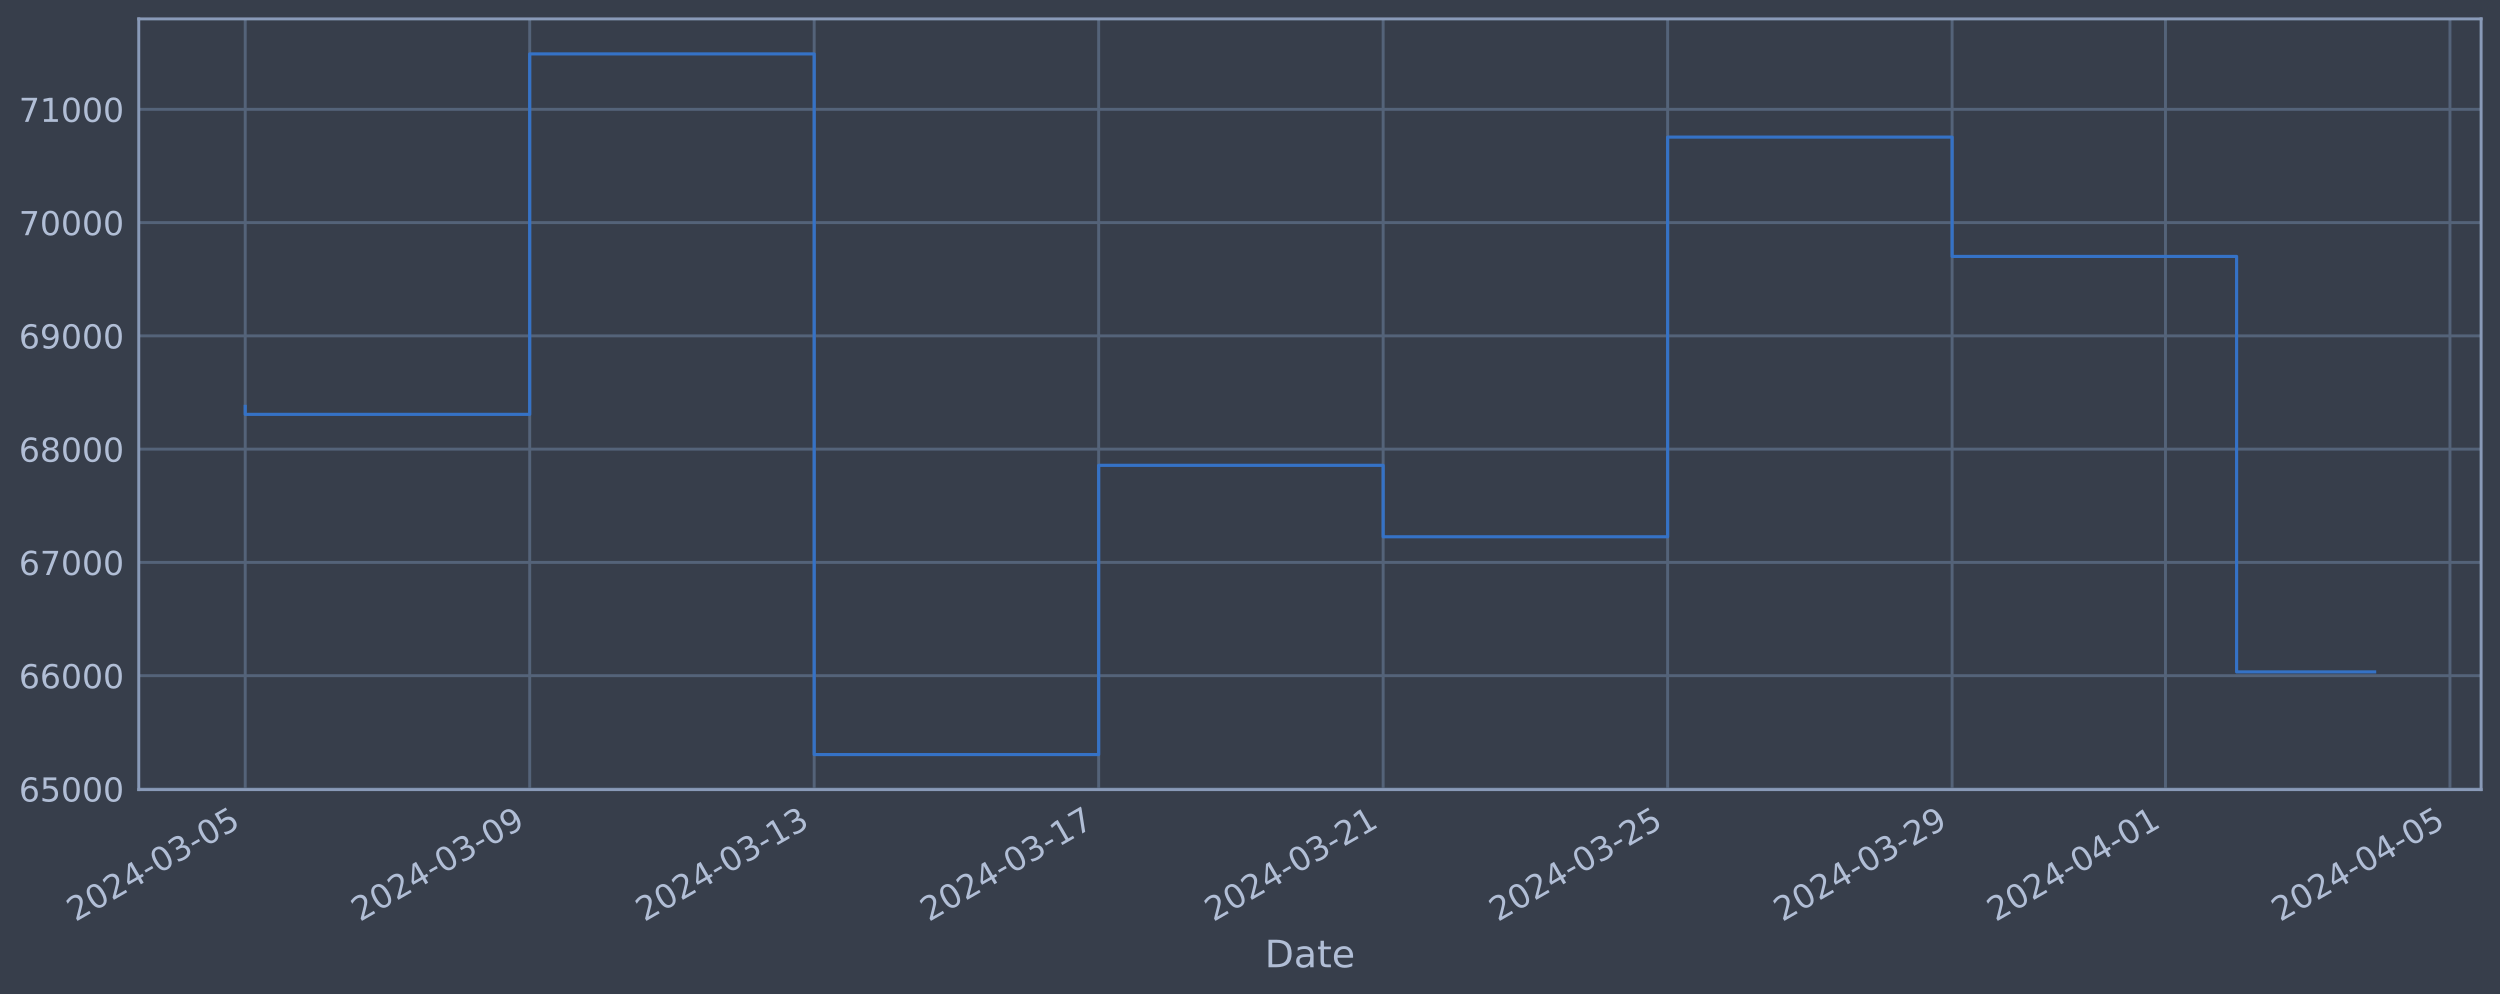
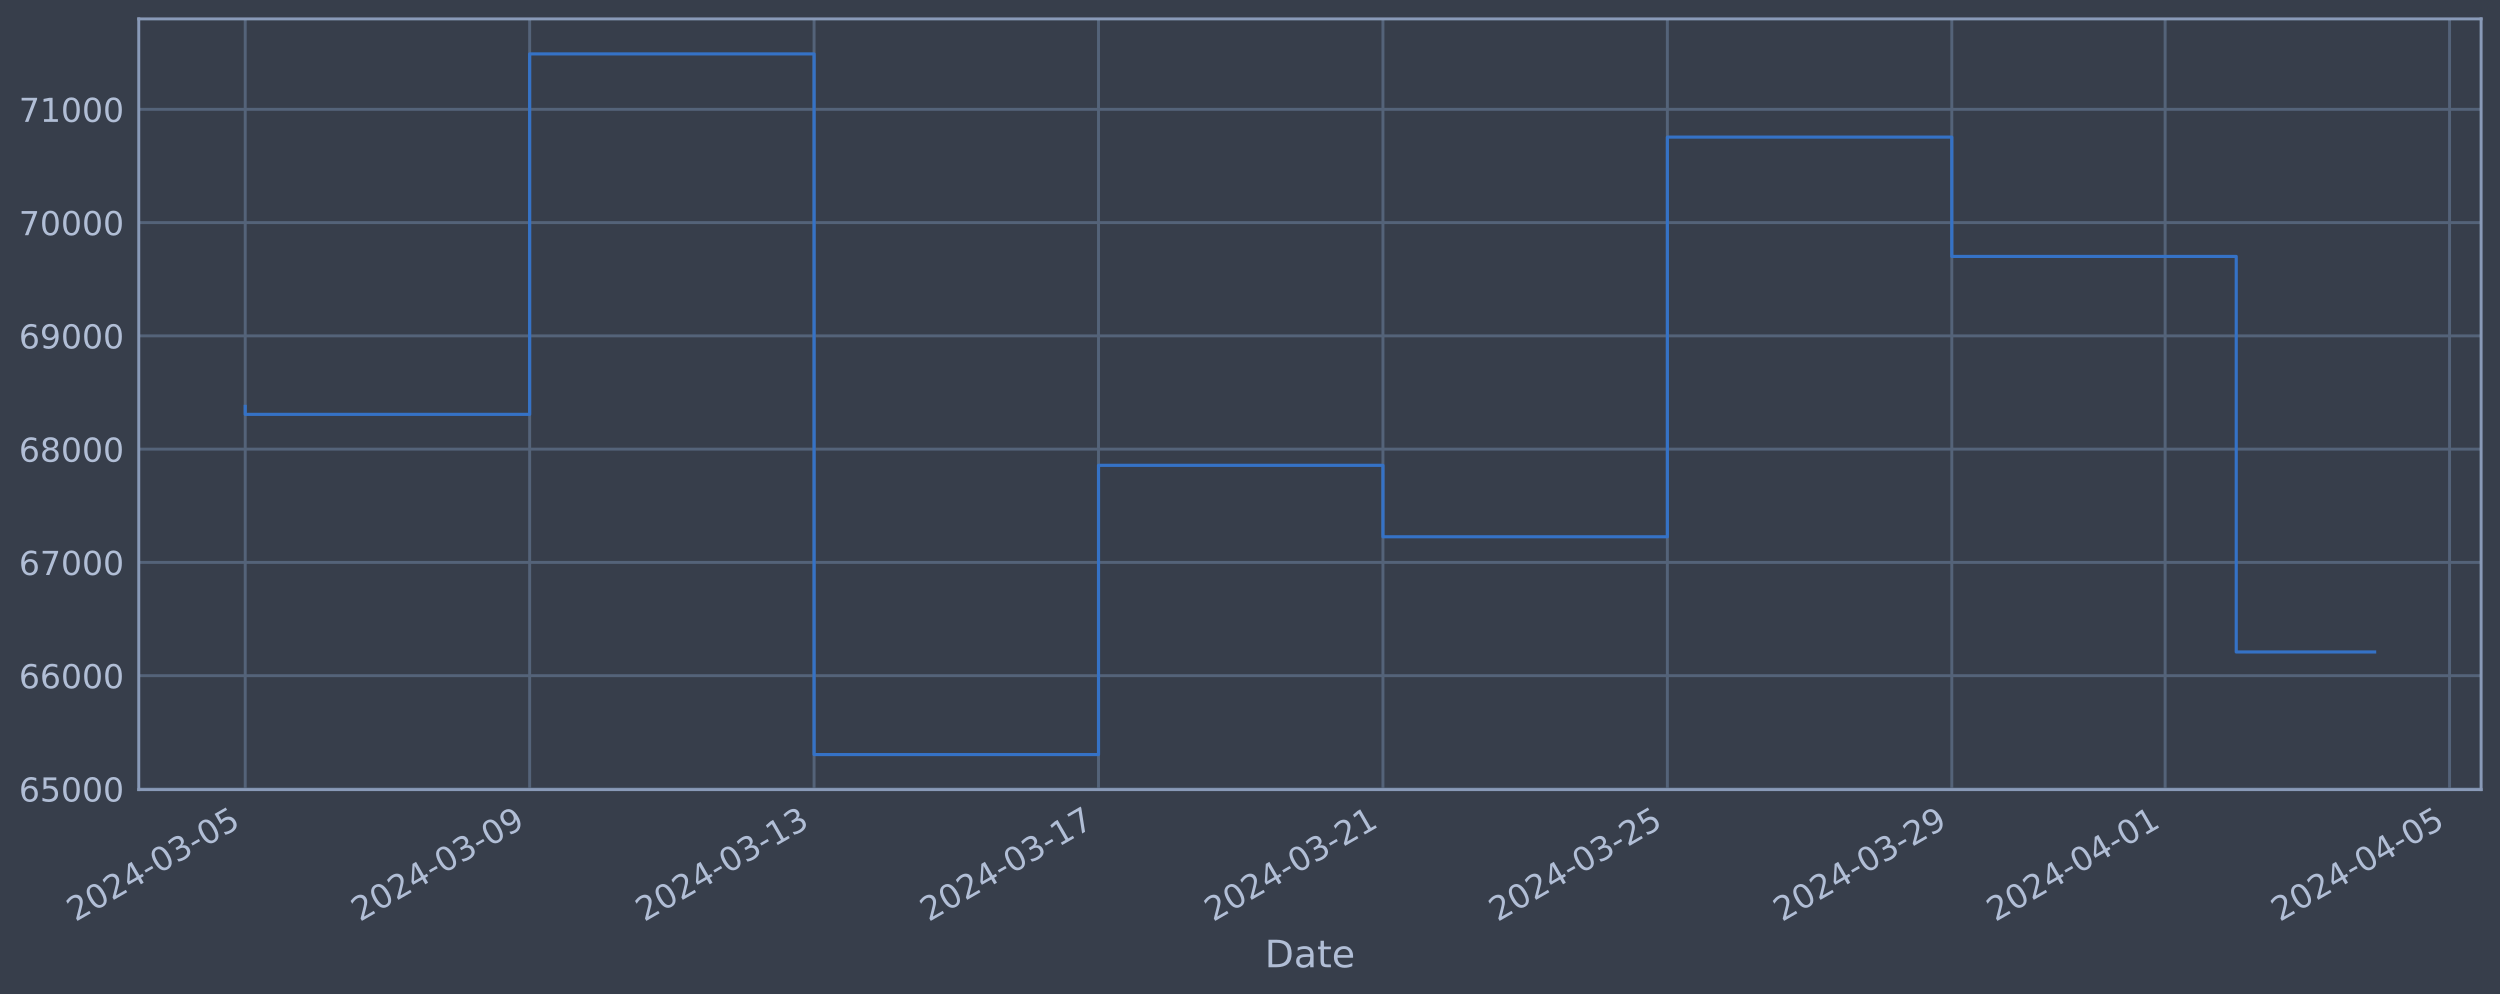
<svg xmlns="http://www.w3.org/2000/svg" xmlns:xlink="http://www.w3.org/1999/xlink" width="952.884pt" height="378.87pt" viewBox="0 0 952.884 378.87" version="1.1">
  <defs>
    <style type="text/css">*{stroke-linejoin: round; stroke-linecap: butt}</style>
  </defs>
  <g id="figure_1">
    <g id="patch_1">
      <path d="M 0 378.87  L 952.884 378.87  L 952.884 0  L 0 0  z " style="fill: #373e4b" />
    </g>
    <g id="axes_1">
      <g id="patch_2">
        <path d="M 52.884 300.96  L 945.684 300.96  L 945.684 7.2  L 52.884 7.2  z " style="fill: #373e4b" />
      </g>
      <g id="matplotlib.axis_1">
        <g id="xtick_1">
          <g id="line2d_1">
-             <path d="M 93.466 300.96  L 93.466 7.2  " clip-path="url(#pd8df2bc41a)" style="fill: none; stroke: #546379; stroke-width: 1.12; stroke-linecap: square" />
+             <path d="M 93.466 300.96  L 93.466 7.2  " clip-path="url(#pa3f367c887)" style="fill: none; stroke: #546379; stroke-width: 1.12; stroke-linecap: square" />
          </g>
          <g id="line2d_2" />
          <g id="text_1">
            <g style="fill: #b1bed6" transform="translate(28.74006 351.4642) rotate(-30) scale(0.126 -0.126)">
              <defs>
                <path id="DejaVuSans-32" d="M 1228 531  L 3431 531  L 3431 0  L 469 0  L 469 531  Q 828 903 1448 1529  Q 2069 2156 2228 2338  Q 2531 2678 2651 2914  Q 2772 3150 2772 3378  Q 2772 3750 2511 3984  Q 2250 4219 1831 4219  Q 1534 4219 1204 4116  Q 875 4013 500 3803  L 500 4441  Q 881 4594 1212 4672  Q 1544 4750 1819 4750  Q 2544 4750 2975 4387  Q 3406 4025 3406 3419  Q 3406 3131 3298 2873  Q 3191 2616 2906 2266  Q 2828 2175 2409 1742  Q 1991 1309 1228 531  z " transform="scale(0.015625)" />
                <path id="DejaVuSans-30" d="M 2034 4250  Q 1547 4250 1301 3770  Q 1056 3291 1056 2328  Q 1056 1369 1301 889  Q 1547 409 2034 409  Q 2525 409 2770 889  Q 3016 1369 3016 2328  Q 3016 3291 2770 3770  Q 2525 4250 2034 4250  z M 2034 4750  Q 2819 4750 3233 4129  Q 3647 3509 3647 2328  Q 3647 1150 3233 529  Q 2819 -91 2034 -91  Q 1250 -91 836 529  Q 422 1150 422 2328  Q 422 3509 836 4129  Q 1250 4750 2034 4750  z " transform="scale(0.015625)" />
                <path id="DejaVuSans-34" d="M 2419 4116  L 825 1625  L 2419 1625  L 2419 4116  z M 2253 4666  L 3047 4666  L 3047 1625  L 3713 1625  L 3713 1100  L 3047 1100  L 3047 0  L 2419 0  L 2419 1100  L 313 1100  L 313 1709  L 2253 4666  z " transform="scale(0.015625)" />
                <path id="DejaVuSans-2d" d="M 313 2009  L 1997 2009  L 1997 1497  L 313 1497  L 313 2009  z " transform="scale(0.015625)" />
                <path id="DejaVuSans-33" d="M 2597 2516  Q 3050 2419 3304 2112  Q 3559 1806 3559 1356  Q 3559 666 3084 287  Q 2609 -91 1734 -91  Q 1441 -91 1130 -33  Q 819 25 488 141  L 488 750  Q 750 597 1062 519  Q 1375 441 1716 441  Q 2309 441 2620 675  Q 2931 909 2931 1356  Q 2931 1769 2642 2001  Q 2353 2234 1838 2234  L 1294 2234  L 1294 2753  L 1863 2753  Q 2328 2753 2575 2939  Q 2822 3125 2822 3475  Q 2822 3834 2567 4026  Q 2313 4219 1838 4219  Q 1578 4219 1281 4162  Q 984 4106 628 3988  L 628 4550  Q 988 4650 1302 4700  Q 1616 4750 1894 4750  Q 2613 4750 3031 4423  Q 3450 4097 3450 3541  Q 3450 3153 3228 2886  Q 3006 2619 2597 2516  z " transform="scale(0.015625)" />
                <path id="DejaVuSans-35" d="M 691 4666  L 3169 4666  L 3169 4134  L 1269 4134  L 1269 2991  Q 1406 3038 1543 3061  Q 1681 3084 1819 3084  Q 2600 3084 3056 2656  Q 3513 2228 3513 1497  Q 3513 744 3044 326  Q 2575 -91 1722 -91  Q 1428 -91 1123 -41  Q 819 9 494 109  L 494 744  Q 775 591 1075 516  Q 1375 441 1709 441  Q 2250 441 2565 725  Q 2881 1009 2881 1497  Q 2881 1984 2565 2268  Q 2250 2553 1709 2553  Q 1456 2553 1204 2497  Q 953 2441 691 2322  L 691 4666  z " transform="scale(0.015625)" />
              </defs>
              <use xlink:href="#DejaVuSans-32" />
              <use xlink:href="#DejaVuSans-30" x="63.623" />
              <use xlink:href="#DejaVuSans-32" x="127.246" />
              <use xlink:href="#DejaVuSans-34" x="190.869" />
              <use xlink:href="#DejaVuSans-2d" x="254.492" />
              <use xlink:href="#DejaVuSans-30" x="290.576" />
              <use xlink:href="#DejaVuSans-33" x="354.199" />
              <use xlink:href="#DejaVuSans-2d" x="417.822" />
              <use xlink:href="#DejaVuSans-30" x="453.906" />
              <use xlink:href="#DejaVuSans-35" x="517.529" />
            </g>
          </g>
        </g>
        <g id="xtick_2">
          <g id="line2d_3">
-             <path d="M 201.897 300.96  L 201.897 7.2  " clip-path="url(#pd8df2bc41a)" style="fill: none; stroke: #546379; stroke-width: 1.12; stroke-linecap: square" />
+             <path d="M 201.877 300.96  L 201.877 7.2  " clip-path="url(#pa3f367c887)" style="fill: none; stroke: #546379; stroke-width: 1.12; stroke-linecap: square" />
          </g>
          <g id="line2d_4" />
          <g id="text_2">
-             <g style="fill: #b1bed6" transform="translate(137.1716 351.4642) rotate(-30) scale(0.126 -0.126)">
+             <g style="fill: #b1bed6" transform="translate(137.1519 351.4642) rotate(-30) scale(0.126 -0.126)">
              <defs>
                <path id="DejaVuSans-39" d="M 703 97  L 703 672  Q 941 559 1184 500  Q 1428 441 1663 441  Q 2288 441 2617 861  Q 2947 1281 2994 2138  Q 2813 1869 2534 1725  Q 2256 1581 1919 1581  Q 1219 1581 811 2004  Q 403 2428 403 3163  Q 403 3881 828 4315  Q 1253 4750 1959 4750  Q 2769 4750 3195 4129  Q 3622 3509 3622 2328  Q 3622 1225 3098 567  Q 2575 -91 1691 -91  Q 1453 -91 1209 -44  Q 966 3 703 97  z M 1959 2075  Q 2384 2075 2632 2365  Q 2881 2656 2881 3163  Q 2881 3666 2632 3958  Q 2384 4250 1959 4250  Q 1534 4250 1286 3958  Q 1038 3666 1038 3163  Q 1038 2656 1286 2365  Q 1534 2075 1959 2075  z " transform="scale(0.015625)" />
              </defs>
              <use xlink:href="#DejaVuSans-32" />
              <use xlink:href="#DejaVuSans-30" x="63.623" />
              <use xlink:href="#DejaVuSans-32" x="127.246" />
              <use xlink:href="#DejaVuSans-34" x="190.869" />
              <use xlink:href="#DejaVuSans-2d" x="254.492" />
              <use xlink:href="#DejaVuSans-30" x="290.576" />
              <use xlink:href="#DejaVuSans-33" x="354.199" />
              <use xlink:href="#DejaVuSans-2d" x="417.822" />
              <use xlink:href="#DejaVuSans-30" x="453.906" />
              <use xlink:href="#DejaVuSans-39" x="517.529" />
            </g>
          </g>
        </g>
        <g id="xtick_3">
          <g id="line2d_5">
-             <path d="M 310.329 300.96  L 310.329 7.2  " clip-path="url(#pd8df2bc41a)" style="fill: none; stroke: #546379; stroke-width: 1.12; stroke-linecap: square" />
+             <path d="M 310.289 300.96  L 310.289 7.2  " clip-path="url(#pa3f367c887)" style="fill: none; stroke: #546379; stroke-width: 1.12; stroke-linecap: square" />
          </g>
          <g id="line2d_6" />
          <g id="text_3">
-             <g style="fill: #b1bed6" transform="translate(245.6032 351.4642) rotate(-30) scale(0.126 -0.126)">
+             <g style="fill: #b1bed6" transform="translate(245.5637 351.4642) rotate(-30) scale(0.126 -0.126)">
              <defs>
                <path id="DejaVuSans-31" d="M 794 531  L 1825 531  L 1825 4091  L 703 3866  L 703 4441  L 1819 4666  L 2450 4666  L 2450 531  L 3481 531  L 3481 0  L 794 0  L 794 531  z " transform="scale(0.015625)" />
              </defs>
              <use xlink:href="#DejaVuSans-32" />
              <use xlink:href="#DejaVuSans-30" x="63.623" />
              <use xlink:href="#DejaVuSans-32" x="127.246" />
              <use xlink:href="#DejaVuSans-34" x="190.869" />
              <use xlink:href="#DejaVuSans-2d" x="254.492" />
              <use xlink:href="#DejaVuSans-30" x="290.576" />
              <use xlink:href="#DejaVuSans-33" x="354.199" />
              <use xlink:href="#DejaVuSans-2d" x="417.822" />
              <use xlink:href="#DejaVuSans-31" x="453.906" />
              <use xlink:href="#DejaVuSans-33" x="517.529" />
            </g>
          </g>
        </g>
        <g id="xtick_4">
          <g id="line2d_7">
-             <path d="M 418.76 300.96  L 418.76 7.2  " clip-path="url(#pd8df2bc41a)" style="fill: none; stroke: #546379; stroke-width: 1.12; stroke-linecap: square" />
+             <path d="M 418.701 300.96  L 418.701 7.2  " clip-path="url(#pa3f367c887)" style="fill: none; stroke: #546379; stroke-width: 1.12; stroke-linecap: square" />
          </g>
          <g id="line2d_8" />
          <g id="text_4">
-             <g style="fill: #b1bed6" transform="translate(354.0348 351.4642) rotate(-30) scale(0.126 -0.126)">
+             <g style="fill: #b1bed6" transform="translate(353.9756 351.4642) rotate(-30) scale(0.126 -0.126)">
              <defs>
                <path id="DejaVuSans-37" d="M 525 4666  L 3525 4666  L 3525 4397  L 1831 0  L 1172 0  L 2766 4134  L 525 4134  L 525 4666  z " transform="scale(0.015625)" />
              </defs>
              <use xlink:href="#DejaVuSans-32" />
              <use xlink:href="#DejaVuSans-30" x="63.623" />
              <use xlink:href="#DejaVuSans-32" x="127.246" />
              <use xlink:href="#DejaVuSans-34" x="190.869" />
              <use xlink:href="#DejaVuSans-2d" x="254.492" />
              <use xlink:href="#DejaVuSans-30" x="290.576" />
              <use xlink:href="#DejaVuSans-33" x="354.199" />
              <use xlink:href="#DejaVuSans-2d" x="417.822" />
              <use xlink:href="#DejaVuSans-31" x="453.906" />
              <use xlink:href="#DejaVuSans-37" x="517.529" />
            </g>
          </g>
        </g>
        <g id="xtick_5">
          <g id="line2d_9">
-             <path d="M 527.192 300.96  L 527.192 7.2  " clip-path="url(#pd8df2bc41a)" style="fill: none; stroke: #546379; stroke-width: 1.12; stroke-linecap: square" />
+             <path d="M 527.113 300.96  L 527.113 7.2  " clip-path="url(#pa3f367c887)" style="fill: none; stroke: #546379; stroke-width: 1.12; stroke-linecap: square" />
          </g>
          <g id="line2d_10" />
          <g id="text_5">
-             <g style="fill: #b1bed6" transform="translate(462.4664 351.4642) rotate(-30) scale(0.126 -0.126)">
+             <g style="fill: #b1bed6" transform="translate(462.3874 351.4642) rotate(-30) scale(0.126 -0.126)">
              <use xlink:href="#DejaVuSans-32" />
              <use xlink:href="#DejaVuSans-30" x="63.623" />
              <use xlink:href="#DejaVuSans-32" x="127.246" />
              <use xlink:href="#DejaVuSans-34" x="190.869" />
              <use xlink:href="#DejaVuSans-2d" x="254.492" />
              <use xlink:href="#DejaVuSans-30" x="290.576" />
              <use xlink:href="#DejaVuSans-33" x="354.199" />
              <use xlink:href="#DejaVuSans-2d" x="417.822" />
              <use xlink:href="#DejaVuSans-32" x="453.906" />
              <use xlink:href="#DejaVuSans-31" x="517.529" />
            </g>
          </g>
        </g>
        <g id="xtick_6">
          <g id="line2d_11">
-             <path d="M 635.623 300.96  L 635.623 7.2  " clip-path="url(#pd8df2bc41a)" style="fill: none; stroke: #546379; stroke-width: 1.12; stroke-linecap: square" />
+             <path d="M 635.525 300.96  L 635.525 7.2  " clip-path="url(#pa3f367c887)" style="fill: none; stroke: #546379; stroke-width: 1.12; stroke-linecap: square" />
          </g>
          <g id="line2d_12" />
          <g id="text_6">
-             <g style="fill: #b1bed6" transform="translate(570.8979 351.4642) rotate(-30) scale(0.126 -0.126)">
+             <g style="fill: #b1bed6" transform="translate(570.7992 351.4642) rotate(-30) scale(0.126 -0.126)">
              <use xlink:href="#DejaVuSans-32" />
              <use xlink:href="#DejaVuSans-30" x="63.623" />
              <use xlink:href="#DejaVuSans-32" x="127.246" />
              <use xlink:href="#DejaVuSans-34" x="190.869" />
              <use xlink:href="#DejaVuSans-2d" x="254.492" />
              <use xlink:href="#DejaVuSans-30" x="290.576" />
              <use xlink:href="#DejaVuSans-33" x="354.199" />
              <use xlink:href="#DejaVuSans-2d" x="417.822" />
              <use xlink:href="#DejaVuSans-32" x="453.906" />
              <use xlink:href="#DejaVuSans-35" x="517.529" />
            </g>
          </g>
        </g>
        <g id="xtick_7">
          <g id="line2d_13">
-             <path d="M 744.055 300.96  L 744.055 7.2  " clip-path="url(#pd8df2bc41a)" style="fill: none; stroke: #546379; stroke-width: 1.12; stroke-linecap: square" />
+             <path d="M 743.937 300.96  L 743.937 7.2  " clip-path="url(#pa3f367c887)" style="fill: none; stroke: #546379; stroke-width: 1.12; stroke-linecap: square" />
          </g>
          <g id="line2d_14" />
          <g id="text_7">
-             <g style="fill: #b1bed6" transform="translate(679.3295 351.4642) rotate(-30) scale(0.126 -0.126)">
+             <g style="fill: #b1bed6" transform="translate(679.2111 351.4642) rotate(-30) scale(0.126 -0.126)">
              <use xlink:href="#DejaVuSans-32" />
              <use xlink:href="#DejaVuSans-30" x="63.623" />
              <use xlink:href="#DejaVuSans-32" x="127.246" />
              <use xlink:href="#DejaVuSans-34" x="190.869" />
              <use xlink:href="#DejaVuSans-2d" x="254.492" />
              <use xlink:href="#DejaVuSans-30" x="290.576" />
              <use xlink:href="#DejaVuSans-33" x="354.199" />
              <use xlink:href="#DejaVuSans-2d" x="417.822" />
              <use xlink:href="#DejaVuSans-32" x="453.906" />
              <use xlink:href="#DejaVuSans-39" x="517.529" />
            </g>
          </g>
        </g>
        <g id="xtick_8">
          <g id="line2d_15">
-             <path d="M 825.379 300.96  L 825.379 7.2  " clip-path="url(#pd8df2bc41a)" style="fill: none; stroke: #546379; stroke-width: 1.12; stroke-linecap: square" />
+             <path d="M 825.245 300.96  L 825.245 7.2  " clip-path="url(#pa3f367c887)" style="fill: none; stroke: #546379; stroke-width: 1.12; stroke-linecap: square" />
          </g>
          <g id="line2d_16" />
          <g id="text_8">
-             <g style="fill: #b1bed6" transform="translate(760.6532 351.4642) rotate(-30) scale(0.126 -0.126)">
+             <g style="fill: #b1bed6" transform="translate(760.5199 351.4642) rotate(-30) scale(0.126 -0.126)">
              <use xlink:href="#DejaVuSans-32" />
              <use xlink:href="#DejaVuSans-30" x="63.623" />
              <use xlink:href="#DejaVuSans-32" x="127.246" />
              <use xlink:href="#DejaVuSans-34" x="190.869" />
              <use xlink:href="#DejaVuSans-2d" x="254.492" />
              <use xlink:href="#DejaVuSans-30" x="290.576" />
              <use xlink:href="#DejaVuSans-34" x="354.199" />
              <use xlink:href="#DejaVuSans-2d" x="417.822" />
              <use xlink:href="#DejaVuSans-30" x="453.906" />
              <use xlink:href="#DejaVuSans-31" x="517.529" />
            </g>
          </g>
        </g>
        <g id="xtick_9">
          <g id="line2d_17">
-             <path d="M 933.81 300.96  L 933.81 7.2  " clip-path="url(#pd8df2bc41a)" style="fill: none; stroke: #546379; stroke-width: 1.12; stroke-linecap: square" />
+             <path d="M 933.657 300.96  L 933.657 7.2  " clip-path="url(#pa3f367c887)" style="fill: none; stroke: #546379; stroke-width: 1.12; stroke-linecap: square" />
          </g>
          <g id="line2d_18" />
          <g id="text_9">
-             <g style="fill: #b1bed6" transform="translate(869.0847 351.4642) rotate(-30) scale(0.126 -0.126)">
+             <g style="fill: #b1bed6" transform="translate(868.9318 351.4642) rotate(-30) scale(0.126 -0.126)">
              <use xlink:href="#DejaVuSans-32" />
              <use xlink:href="#DejaVuSans-30" x="63.623" />
              <use xlink:href="#DejaVuSans-32" x="127.246" />
              <use xlink:href="#DejaVuSans-34" x="190.869" />
              <use xlink:href="#DejaVuSans-2d" x="254.492" />
              <use xlink:href="#DejaVuSans-30" x="290.576" />
              <use xlink:href="#DejaVuSans-34" x="354.199" />
              <use xlink:href="#DejaVuSans-2d" x="417.822" />
              <use xlink:href="#DejaVuSans-30" x="453.906" />
              <use xlink:href="#DejaVuSans-35" x="517.529" />
            </g>
          </g>
        </g>
        <g id="text_10">
          <g style="fill: #b1bed6" transform="translate(482.0746 368.6753) scale(0.144 -0.144)">
            <defs>
              <path id="DejaVuSans-44" d="M 1259 4147  L 1259 519  L 2022 519  Q 2988 519 3436 956  Q 3884 1394 3884 2338  Q 3884 3275 3436 3711  Q 2988 4147 2022 4147  L 1259 4147  z M 628 4666  L 1925 4666  Q 3281 4666 3915 4102  Q 4550 3538 4550 2338  Q 4550 1131 3912 565  Q 3275 0 1925 0  L 628 0  L 628 4666  z " transform="scale(0.015625)" />
              <path id="DejaVuSans-61" d="M 2194 1759  Q 1497 1759 1228 1600  Q 959 1441 959 1056  Q 959 750 1161 570  Q 1363 391 1709 391  Q 2188 391 2477 730  Q 2766 1069 2766 1631  L 2766 1759  L 2194 1759  z M 3341 1997  L 3341 0  L 2766 0  L 2766 531  Q 2569 213 2275 61  Q 1981 -91 1556 -91  Q 1019 -91 701 211  Q 384 513 384 1019  Q 384 1609 779 1909  Q 1175 2209 1959 2209  L 2766 2209  L 2766 2266  Q 2766 2663 2505 2880  Q 2244 3097 1772 3097  Q 1472 3097 1187 3025  Q 903 2953 641 2809  L 641 3341  Q 956 3463 1253 3523  Q 1550 3584 1831 3584  Q 2591 3584 2966 3190  Q 3341 2797 3341 1997  z " transform="scale(0.015625)" />
              <path id="DejaVuSans-74" d="M 1172 4494  L 1172 3500  L 2356 3500  L 2356 3053  L 1172 3053  L 1172 1153  Q 1172 725 1289 603  Q 1406 481 1766 481  L 2356 481  L 2356 0  L 1766 0  Q 1100 0 847 248  Q 594 497 594 1153  L 594 3053  L 172 3053  L 172 3500  L 594 3500  L 594 4494  L 1172 4494  z " transform="scale(0.015625)" />
              <path id="DejaVuSans-65" d="M 3597 1894  L 3597 1613  L 953 1613  Q 991 1019 1311 708  Q 1631 397 2203 397  Q 2534 397 2845 478  Q 3156 559 3463 722  L 3463 178  Q 3153 47 2828 -22  Q 2503 -91 2169 -91  Q 1331 -91 842 396  Q 353 884 353 1716  Q 353 2575 817 3079  Q 1281 3584 2069 3584  Q 2775 3584 3186 3129  Q 3597 2675 3597 1894  z M 3022 2063  Q 3016 2534 2758 2815  Q 2500 3097 2075 3097  Q 1594 3097 1305 2825  Q 1016 2553 972 2059  L 3022 2063  z " transform="scale(0.015625)" />
            </defs>
            <use xlink:href="#DejaVuSans-44" />
            <use xlink:href="#DejaVuSans-61" x="77.002" />
            <use xlink:href="#DejaVuSans-74" x="138.281" />
            <use xlink:href="#DejaVuSans-65" x="177.49" />
          </g>
        </g>
      </g>
      <g id="matplotlib.axis_2">
        <g id="ytick_1">
          <g id="line2d_19">
-             <path d="M 52.884 300.718  L 945.684 300.718  " clip-path="url(#pd8df2bc41a)" style="fill: none; stroke: #546379; stroke-width: 1.12; stroke-linecap: square" />
+             <path d="M 52.884 300.718  L 945.684 300.718  " clip-path="url(#pa3f367c887)" style="fill: none; stroke: #546379; stroke-width: 1.12; stroke-linecap: square" />
          </g>
          <g id="line2d_20" />
          <g id="text_11">
            <g style="fill: #b1bed6" transform="translate(7.2 305.5049) scale(0.126 -0.126)">
              <defs>
                <path id="DejaVuSans-36" d="M 2113 2584  Q 1688 2584 1439 2293  Q 1191 2003 1191 1497  Q 1191 994 1439 701  Q 1688 409 2113 409  Q 2538 409 2786 701  Q 3034 994 3034 1497  Q 3034 2003 2786 2293  Q 2538 2584 2113 2584  z M 3366 4563  L 3366 3988  Q 3128 4100 2886 4159  Q 2644 4219 2406 4219  Q 1781 4219 1451 3797  Q 1122 3375 1075 2522  Q 1259 2794 1537 2939  Q 1816 3084 2150 3084  Q 2853 3084 3261 2657  Q 3669 2231 3669 1497  Q 3669 778 3244 343  Q 2819 -91 2113 -91  Q 1303 -91 875 529  Q 447 1150 447 2328  Q 447 3434 972 4092  Q 1497 4750 2381 4750  Q 2619 4750 2861 4703  Q 3103 4656 3366 4563  z " transform="scale(0.015625)" />
              </defs>
              <use xlink:href="#DejaVuSans-36" />
              <use xlink:href="#DejaVuSans-35" x="63.623" />
              <use xlink:href="#DejaVuSans-30" x="127.246" />
              <use xlink:href="#DejaVuSans-30" x="190.869" />
              <use xlink:href="#DejaVuSans-30" x="254.492" />
            </g>
          </g>
        </g>
        <g id="ytick_2">
          <g id="line2d_21">
-             <path d="M 52.884 257.544  L 945.684 257.544  " clip-path="url(#pd8df2bc41a)" style="fill: none; stroke: #546379; stroke-width: 1.12; stroke-linecap: square" />
+             <path d="M 52.884 257.544  L 945.684 257.544  " clip-path="url(#pa3f367c887)" style="fill: none; stroke: #546379; stroke-width: 1.12; stroke-linecap: square" />
          </g>
          <g id="line2d_22" />
          <g id="text_12">
            <g style="fill: #b1bed6" transform="translate(7.2 262.331) scale(0.126 -0.126)">
              <use xlink:href="#DejaVuSans-36" />
              <use xlink:href="#DejaVuSans-36" x="63.623" />
              <use xlink:href="#DejaVuSans-30" x="127.246" />
              <use xlink:href="#DejaVuSans-30" x="190.869" />
              <use xlink:href="#DejaVuSans-30" x="254.492" />
            </g>
          </g>
        </g>
        <g id="ytick_3">
          <g id="line2d_23">
-             <path d="M 52.884 214.37  L 945.684 214.37  " clip-path="url(#pd8df2bc41a)" style="fill: none; stroke: #546379; stroke-width: 1.12; stroke-linecap: square" />
+             <path d="M 52.884 214.37  L 945.684 214.37  " clip-path="url(#pa3f367c887)" style="fill: none; stroke: #546379; stroke-width: 1.12; stroke-linecap: square" />
          </g>
          <g id="line2d_24" />
          <g id="text_13">
            <g style="fill: #b1bed6" transform="translate(7.2 219.157) scale(0.126 -0.126)">
              <use xlink:href="#DejaVuSans-36" />
              <use xlink:href="#DejaVuSans-37" x="63.623" />
              <use xlink:href="#DejaVuSans-30" x="127.246" />
              <use xlink:href="#DejaVuSans-30" x="190.869" />
              <use xlink:href="#DejaVuSans-30" x="254.492" />
            </g>
          </g>
        </g>
        <g id="ytick_4">
          <g id="line2d_25">
-             <path d="M 52.884 171.196  L 945.684 171.196  " clip-path="url(#pd8df2bc41a)" style="fill: none; stroke: #546379; stroke-width: 1.12; stroke-linecap: square" />
+             <path d="M 52.884 171.196  L 945.684 171.196  " clip-path="url(#pa3f367c887)" style="fill: none; stroke: #546379; stroke-width: 1.12; stroke-linecap: square" />
          </g>
          <g id="line2d_26" />
          <g id="text_14">
            <g style="fill: #b1bed6" transform="translate(7.2 175.9831) scale(0.126 -0.126)">
              <defs>
                <path id="DejaVuSans-38" d="M 2034 2216  Q 1584 2216 1326 1975  Q 1069 1734 1069 1313  Q 1069 891 1326 650  Q 1584 409 2034 409  Q 2484 409 2743 651  Q 3003 894 3003 1313  Q 3003 1734 2745 1975  Q 2488 2216 2034 2216  z M 1403 2484  Q 997 2584 770 2862  Q 544 3141 544 3541  Q 544 4100 942 4425  Q 1341 4750 2034 4750  Q 2731 4750 3128 4425  Q 3525 4100 3525 3541  Q 3525 3141 3298 2862  Q 3072 2584 2669 2484  Q 3125 2378 3379 2068  Q 3634 1759 3634 1313  Q 3634 634 3220 271  Q 2806 -91 2034 -91  Q 1263 -91 848 271  Q 434 634 434 1313  Q 434 1759 690 2068  Q 947 2378 1403 2484  z M 1172 3481  Q 1172 3119 1398 2916  Q 1625 2713 2034 2713  Q 2441 2713 2670 2916  Q 2900 3119 2900 3481  Q 2900 3844 2670 4047  Q 2441 4250 2034 4250  Q 1625 4250 1398 4047  Q 1172 3844 1172 3481  z " transform="scale(0.015625)" />
              </defs>
              <use xlink:href="#DejaVuSans-36" />
              <use xlink:href="#DejaVuSans-38" x="63.623" />
              <use xlink:href="#DejaVuSans-30" x="127.246" />
              <use xlink:href="#DejaVuSans-30" x="190.869" />
              <use xlink:href="#DejaVuSans-30" x="254.492" />
            </g>
          </g>
        </g>
        <g id="ytick_5">
          <g id="line2d_27">
-             <path d="M 52.884 128.022  L 945.684 128.022  " clip-path="url(#pd8df2bc41a)" style="fill: none; stroke: #546379; stroke-width: 1.12; stroke-linecap: square" />
+             <path d="M 52.884 128.022  L 945.684 128.022  " clip-path="url(#pa3f367c887)" style="fill: none; stroke: #546379; stroke-width: 1.12; stroke-linecap: square" />
          </g>
          <g id="line2d_28" />
          <g id="text_15">
            <g style="fill: #b1bed6" transform="translate(7.2 132.8092) scale(0.126 -0.126)">
              <use xlink:href="#DejaVuSans-36" />
              <use xlink:href="#DejaVuSans-39" x="63.623" />
              <use xlink:href="#DejaVuSans-30" x="127.246" />
              <use xlink:href="#DejaVuSans-30" x="190.869" />
              <use xlink:href="#DejaVuSans-30" x="254.492" />
            </g>
          </g>
        </g>
        <g id="ytick_6">
          <g id="line2d_29">
-             <path d="M 52.884 84.848  L 945.684 84.848  " clip-path="url(#pd8df2bc41a)" style="fill: none; stroke: #546379; stroke-width: 1.12; stroke-linecap: square" />
+             <path d="M 52.884 84.848  L 945.684 84.848  " clip-path="url(#pa3f367c887)" style="fill: none; stroke: #546379; stroke-width: 1.12; stroke-linecap: square" />
          </g>
          <g id="line2d_30" />
          <g id="text_16">
            <g style="fill: #b1bed6" transform="translate(7.2 89.63523) scale(0.126 -0.126)">
              <use xlink:href="#DejaVuSans-37" />
              <use xlink:href="#DejaVuSans-30" x="63.623" />
              <use xlink:href="#DejaVuSans-30" x="127.246" />
              <use xlink:href="#DejaVuSans-30" x="190.869" />
              <use xlink:href="#DejaVuSans-30" x="254.492" />
            </g>
          </g>
        </g>
        <g id="ytick_7">
          <g id="line2d_31">
-             <path d="M 52.884 41.674  L 945.684 41.674  " clip-path="url(#pd8df2bc41a)" style="fill: none; stroke: #546379; stroke-width: 1.12; stroke-linecap: square" />
+             <path d="M 52.884 41.674  L 945.684 41.674  " clip-path="url(#pa3f367c887)" style="fill: none; stroke: #546379; stroke-width: 1.12; stroke-linecap: square" />
          </g>
          <g id="line2d_32" />
          <g id="text_17">
            <g style="fill: #b1bed6" transform="translate(7.2 46.4613) scale(0.126 -0.126)">
              <use xlink:href="#DejaVuSans-37" />
              <use xlink:href="#DejaVuSans-31" x="63.623" />
              <use xlink:href="#DejaVuSans-30" x="127.246" />
              <use xlink:href="#DejaVuSans-30" x="190.869" />
              <use xlink:href="#DejaVuSans-30" x="254.492" />
            </g>
          </g>
        </g>
      </g>
      <g id="line2d_33">
-         <path d="M 93.466 154.891  L 93.466 157.946  L 201.897 157.946  L 201.897 20.553  L 310.329 20.553  L 310.329 287.607  L 418.76 287.607  L 418.76 177.362  L 527.192 177.362  L 527.192 204.598  L 635.623 204.598  L 635.623 52.265  L 744.055 52.265  L 744.055 97.744  L 852.487 97.744  L 852.487 256.097  L 905.102 256.097  " clip-path="url(#pd8df2bc41a)" style="fill: none; stroke: #3572c6; stroke-width: 1.2; stroke-linecap: square" />
+         <path d="M 93.466 154.891  L 93.466 157.946  L 201.877 157.946  L 201.877 20.553  L 310.289 20.553  L 310.289 287.607  L 418.701 287.607  L 418.701 177.362  L 527.113 177.362  L 527.113 204.598  L 635.525 204.598  L 635.525 52.265  L 743.937 52.265  L 743.937 97.744  L 852.348 97.744  L 852.348 248.501  L 905.102 248.501  " clip-path="url(#pa3f367c887)" style="fill: none; stroke: #3572c6; stroke-width: 1.2; stroke-linecap: square" />
      </g>
      <g id="patch_3">
        <path d="M 52.884 300.96  L 52.884 7.2  " style="fill: none; stroke: #899ab8; stroke-width: 1.12; stroke-linejoin: miter; stroke-linecap: square" />
      </g>
      <g id="patch_4">
        <path d="M 945.684 300.96  L 945.684 7.2  " style="fill: none; stroke: #899ab8; stroke-width: 1.12; stroke-linejoin: miter; stroke-linecap: square" />
      </g>
      <g id="patch_5">
        <path d="M 52.884 300.96  L 945.684 300.96  " style="fill: none; stroke: #899ab8; stroke-width: 1.12; stroke-linejoin: miter; stroke-linecap: square" />
      </g>
      <g id="patch_6">
        <path d="M 52.884 7.2  L 945.684 7.2  " style="fill: none; stroke: #899ab8; stroke-width: 1.12; stroke-linejoin: miter; stroke-linecap: square" />
      </g>
    </g>
  </g>
  <defs>
-     <clipPath id="pd8df2bc41a">
+     <clipPath id="pa3f367c887">
      <rect x="52.884" y="7.2" width="892.8" height="293.76" />
    </clipPath>
  </defs>
</svg>
